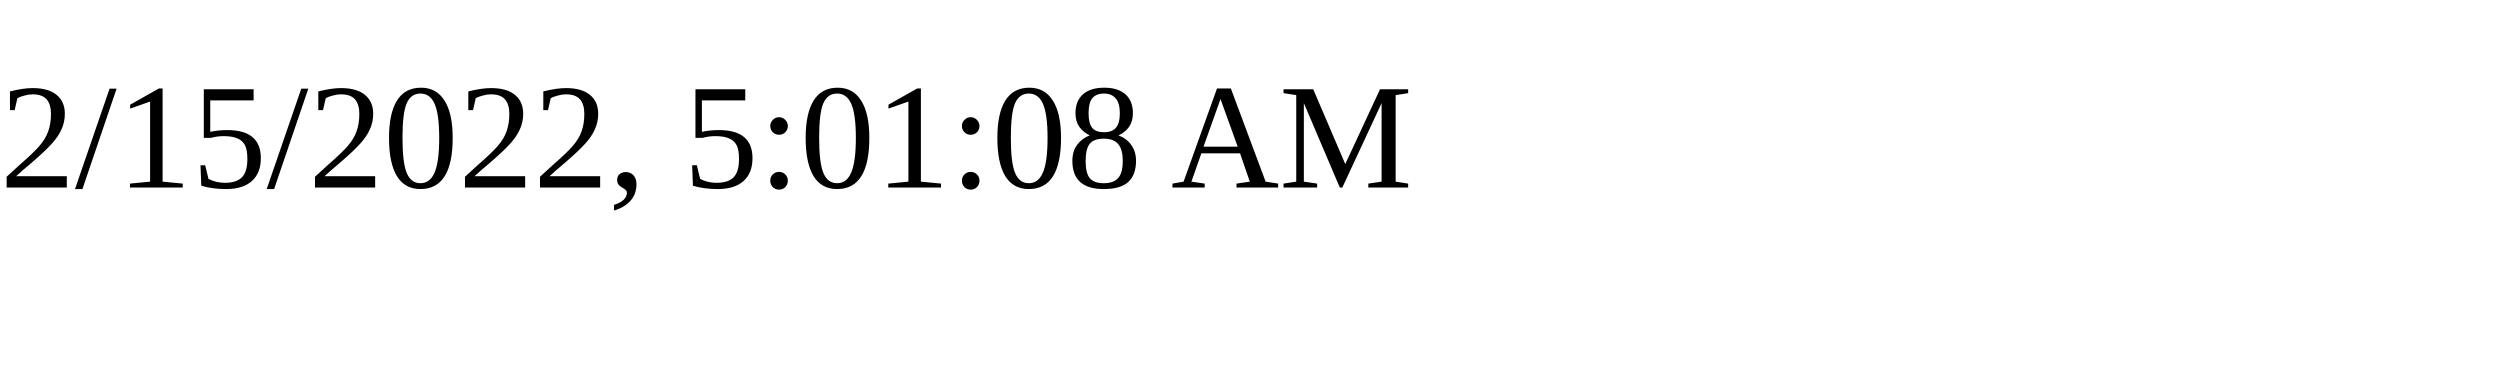
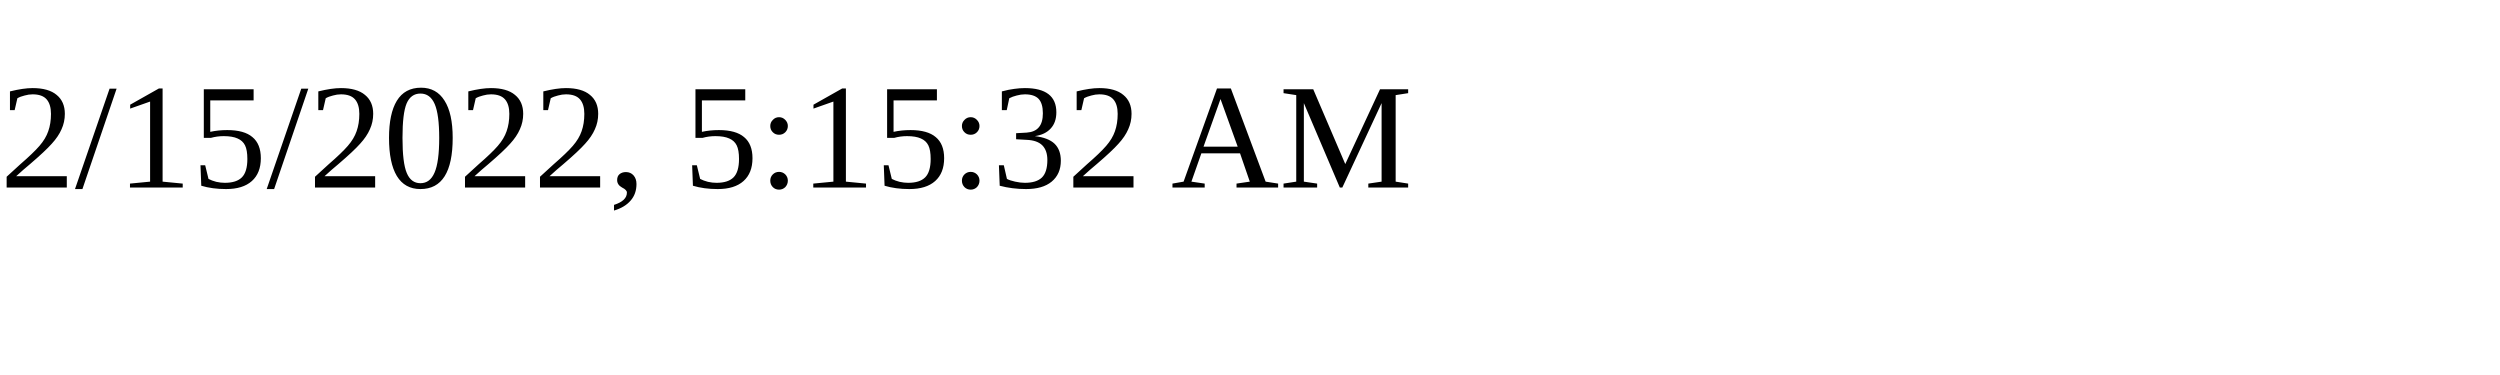
<svg xmlns="http://www.w3.org/2000/svg" height="30" width="200">
-   <text x="0" y="15">2/15/2022, 5:01:08 AM</text>
+   <text x="0" y="15">2/15/2022, 5:15:32 AM</text>
</svg>
